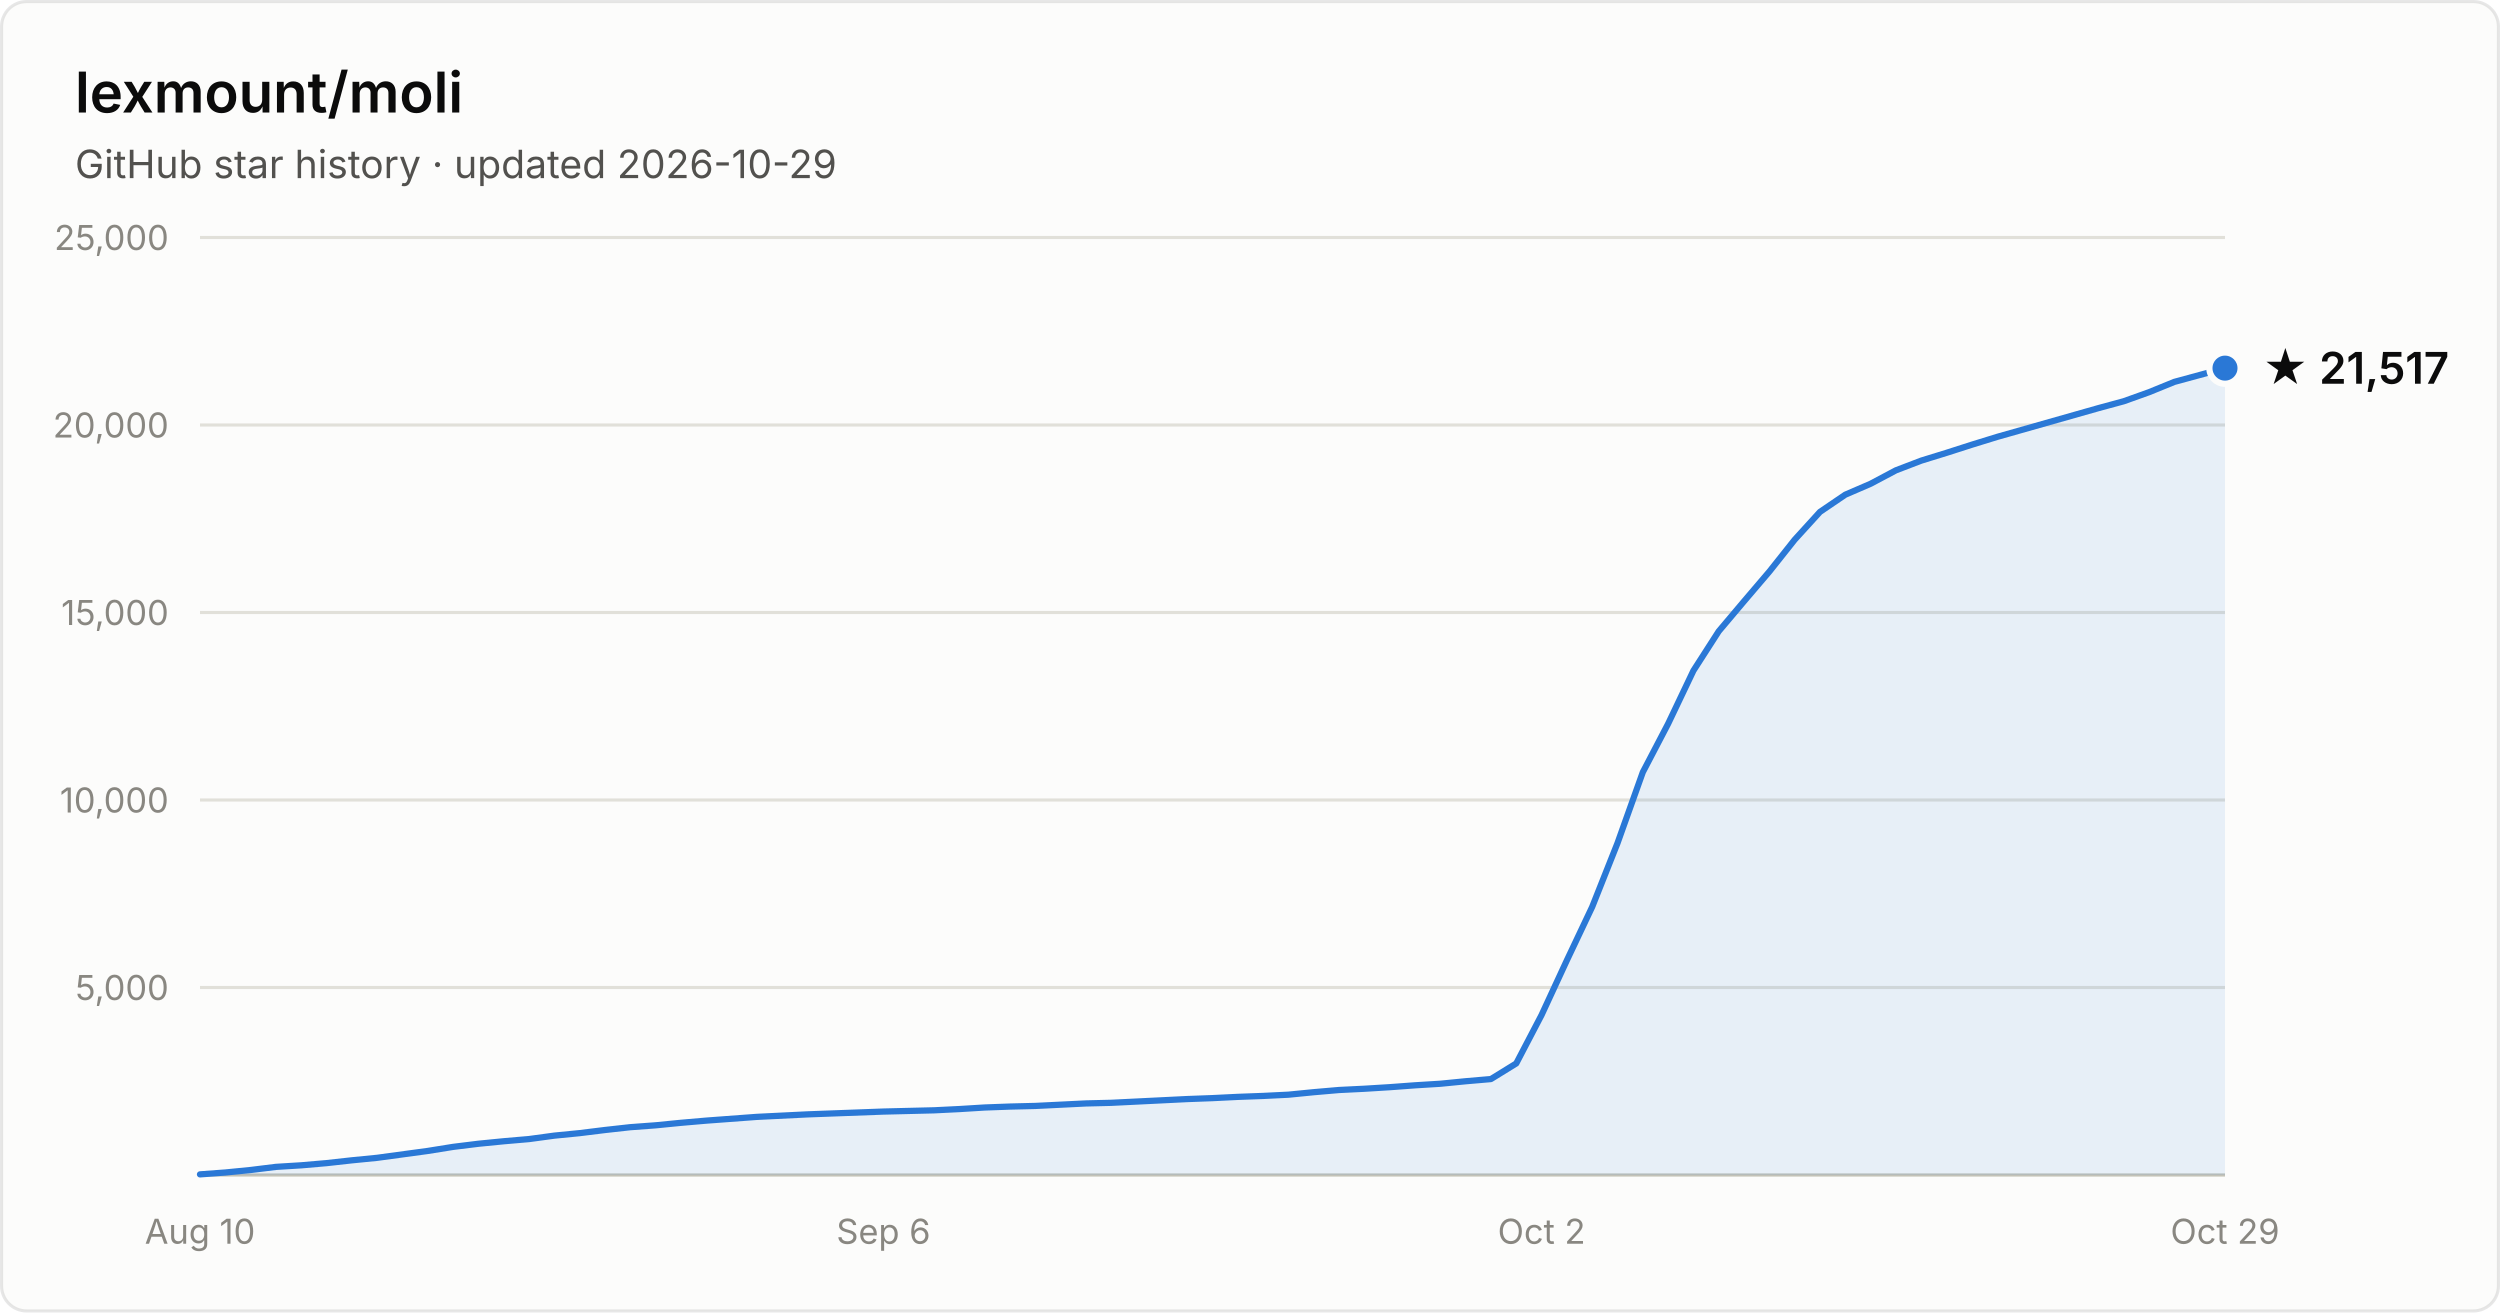
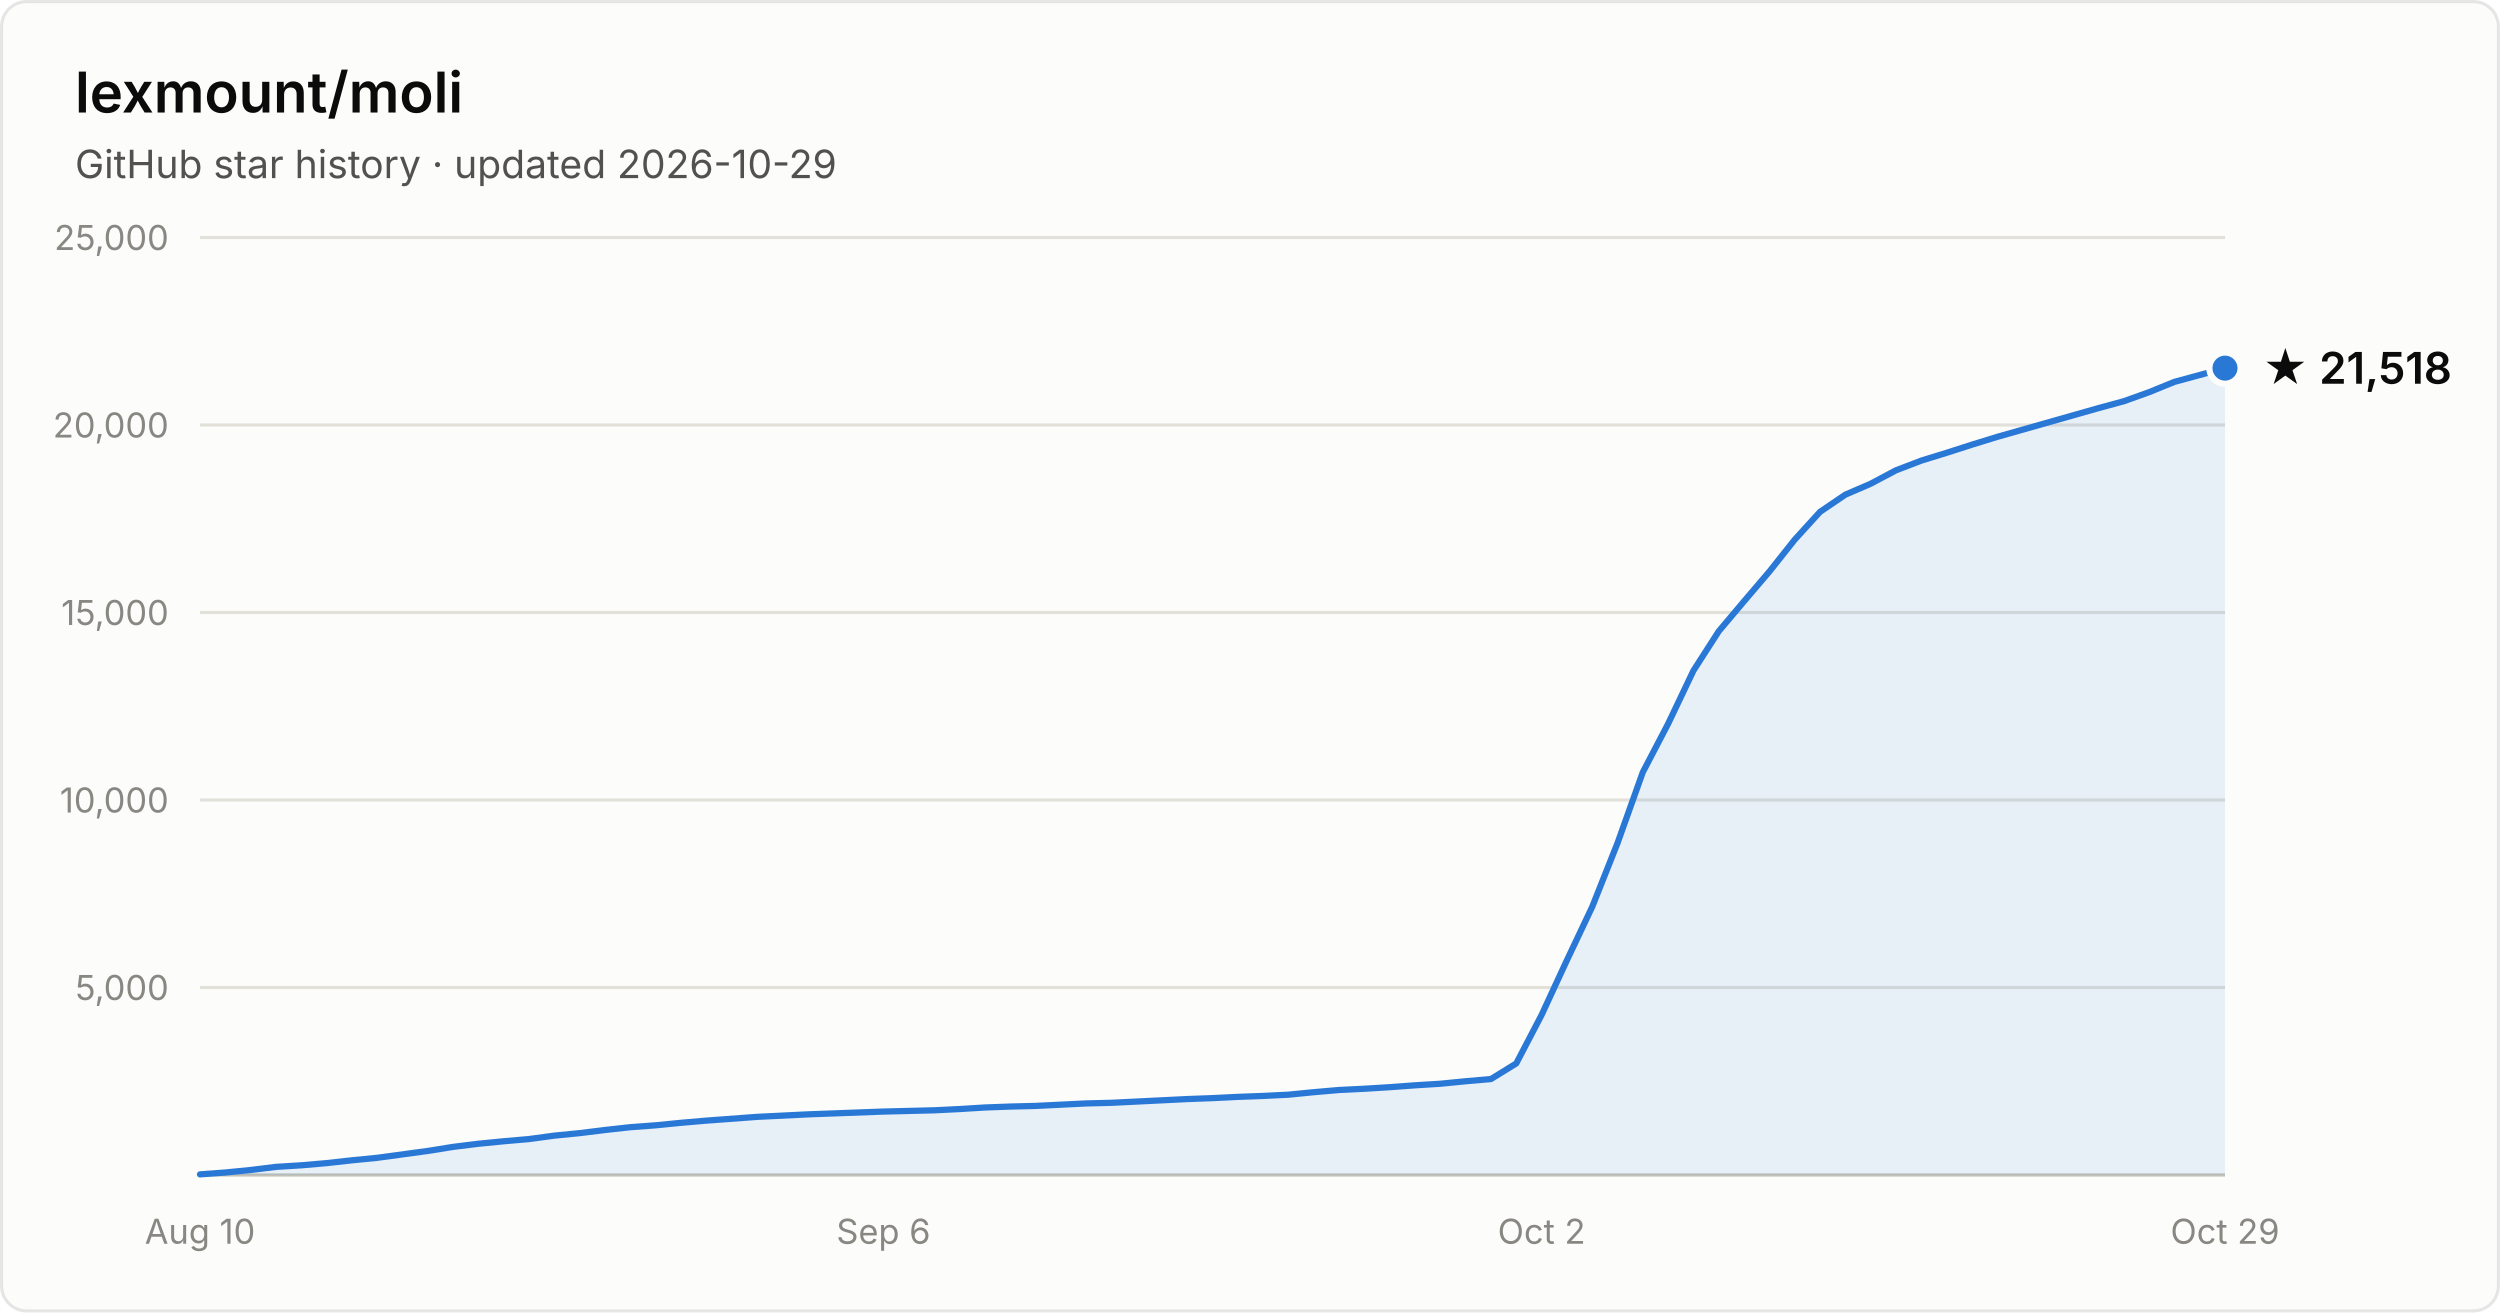
- <svg xmlns="http://www.w3.org/2000/svg" width="800" height="420" viewBox="0 0 800 420" font-family="system-ui, -apple-system, Segoe UI, sans-serif" role="img" aria-label="Star history of lexmount/moli: 21,517 stars as of 2026-10-29">
+ <svg xmlns="http://www.w3.org/2000/svg" width="800" height="420" viewBox="0 0 800 420" font-family="system-ui, -apple-system, Segoe UI, sans-serif" role="img" aria-label="Star history of lexmount/moli: 21,518 stars as of 2026-10-29">
  <rect x="0.5" y="0.5" width="799" height="419" rx="8" fill="#fcfcfb" stroke="rgba(11,11,11,0.10)" />
  <text x="24" y="36" fill="#0b0b0b" font-size="18" font-weight="600">lexmount/moli</text>
  <text x="24" y="57" fill="#52514e" font-size="12.5">GitHub star history · updated 2026-10-29</text>
  <line x1="64" y1="316.0" x2="712" y2="316.0" stroke="#e1e0d9" stroke-width="1" />
  <text x="54" y="320.0" text-anchor="end" fill="#898781" font-size="11" style="font-variant-numeric:tabular-nums">5,000</text>
  <line x1="64" y1="256.0" x2="712" y2="256.0" stroke="#e1e0d9" stroke-width="1" />
  <text x="54" y="260.0" text-anchor="end" fill="#898781" font-size="11" style="font-variant-numeric:tabular-nums">10,000</text>
  <line x1="64" y1="196.0" x2="712" y2="196.0" stroke="#e1e0d9" stroke-width="1" />
  <text x="54" y="200.0" text-anchor="end" fill="#898781" font-size="11" style="font-variant-numeric:tabular-nums">15,000</text>
  <line x1="64" y1="136.0" x2="712" y2="136.0" stroke="#e1e0d9" stroke-width="1" />
  <text x="54" y="140.0" text-anchor="end" fill="#898781" font-size="11" style="font-variant-numeric:tabular-nums">20,000</text>
  <line x1="64" y1="76.0" x2="712" y2="76.0" stroke="#e1e0d9" stroke-width="1" />
  <text x="54" y="80.0" text-anchor="end" fill="#898781" font-size="11" style="font-variant-numeric:tabular-nums">25,000</text>
  <line x1="64" y1="376" x2="712" y2="376" stroke="#c3c2b7" stroke-width="1" />
  <text x="64.0" y="398" text-anchor="middle" fill="#898781" font-size="11" style="font-variant-numeric:tabular-nums">Aug 10</text>
  <text x="282.7" y="398" text-anchor="middle" fill="#898781" font-size="11" style="font-variant-numeric:tabular-nums">Sep 6</text>
  <text x="493.3" y="398" text-anchor="middle" fill="#898781" font-size="11" style="font-variant-numeric:tabular-nums">Oct 2</text>
  <text x="712.0" y="398" text-anchor="middle" fill="#898781" font-size="11" style="font-variant-numeric:tabular-nums">Oct 29</text>
  <path d="M64.0 375.8 L72.1 375.2 L80.2 374.4 L88.3 373.4 L96.4 372.9 L104.5 372.2 L112.6 371.3 L120.7 370.5 L128.8 369.4 L136.9 368.3 L145.0 367.0 L153.1 366.0 L161.2 365.2 L169.3 364.5 L177.4 363.4 L185.5 362.6 L193.6 361.6 L201.7 360.7 L209.8 360.1 L217.9 359.3 L226.0 358.6 L234.1 358.0 L242.2 357.4 L250.3 357.0 L258.4 356.6 L266.5 356.3 L274.6 356.0 L282.7 355.7 L290.8 355.5 L298.9 355.3 L307.0 354.9 L315.1 354.4 L323.2 354.1 L331.3 353.9 L339.4 353.5 L347.5 353.1 L355.6 352.9 L363.7 352.5 L371.8 352.1 L379.9 351.7 L388.0 351.4 L396.1 351.0 L404.2 350.7 L412.3 350.3 L420.4 349.5 L428.5 348.8 L436.6 348.4 L444.7 347.9 L452.8 347.3 L460.9 346.8 L469.0 346.0 L477.1 345.3 L485.2 340.3 L493.3 324.8 L501.4 307.3 L509.5 290.2 L517.6 269.8 L525.7 247.1 L533.8 231.6 L541.9 214.6 L550.0 202.0 L558.1 192.4 L566.2 182.9 L574.3 172.7 L582.4 163.8 L590.5 158.3 L598.6 154.8 L606.7 150.5 L614.8 147.4 L622.9 144.9 L631.0 142.3 L639.1 139.8 L647.2 137.5 L655.3 135.2 L663.4 132.9 L671.5 130.6 L679.6 128.4 L687.7 125.5 L695.8 122.2 L703.9 120.0 L712.0 117.8 L712.0 376 L64.0 376 Z" fill="#2a78d6" fill-opacity="0.1" />
  <path d="M64.0 375.8 L72.1 375.2 L80.2 374.4 L88.3 373.4 L96.4 372.9 L104.5 372.2 L112.6 371.3 L120.7 370.5 L128.8 369.4 L136.9 368.3 L145.0 367.0 L153.1 366.0 L161.2 365.2 L169.3 364.5 L177.4 363.4 L185.5 362.6 L193.6 361.6 L201.7 360.7 L209.8 360.1 L217.9 359.3 L226.0 358.6 L234.1 358.0 L242.2 357.4 L250.3 357.0 L258.4 356.6 L266.5 356.3 L274.6 356.0 L282.7 355.7 L290.8 355.5 L298.9 355.3 L307.0 354.9 L315.1 354.4 L323.2 354.1 L331.3 353.9 L339.4 353.5 L347.5 353.1 L355.6 352.9 L363.7 352.5 L371.8 352.1 L379.9 351.7 L388.0 351.4 L396.1 351.0 L404.2 350.7 L412.3 350.3 L420.4 349.5 L428.5 348.8 L436.6 348.4 L444.7 347.9 L452.8 347.3 L460.9 346.8 L469.0 346.0 L477.1 345.3 L485.2 340.3 L493.3 324.8 L501.4 307.3 L509.5 290.2 L517.6 269.8 L525.7 247.1 L533.8 231.6 L541.9 214.6 L550.0 202.0 L558.1 192.4 L566.2 182.9 L574.3 172.7 L582.4 163.8 L590.5 158.3 L598.6 154.8 L606.7 150.5 L614.8 147.4 L622.9 144.9 L631.0 142.3 L639.1 139.8 L647.2 137.5 L655.3 135.2 L663.4 132.9 L671.5 130.6 L679.6 128.4 L687.7 125.5 L695.8 122.2 L703.9 120.0 L712.0 117.8" fill="none" stroke="#2a78d6" stroke-width="2" stroke-linejoin="round" stroke-linecap="round" />
  <circle cx="712.0" cy="117.8" r="5" fill="#2a78d6" stroke="#fcfcfb" stroke-width="2" />
-   <text x="724.0" y="122.8" fill="#0b0b0b" font-size="14" font-weight="600">★ 21,517</text>
+   <text x="724.0" y="122.8" fill="#0b0b0b" font-size="14" font-weight="600">★ 21,518</text>
</svg>
